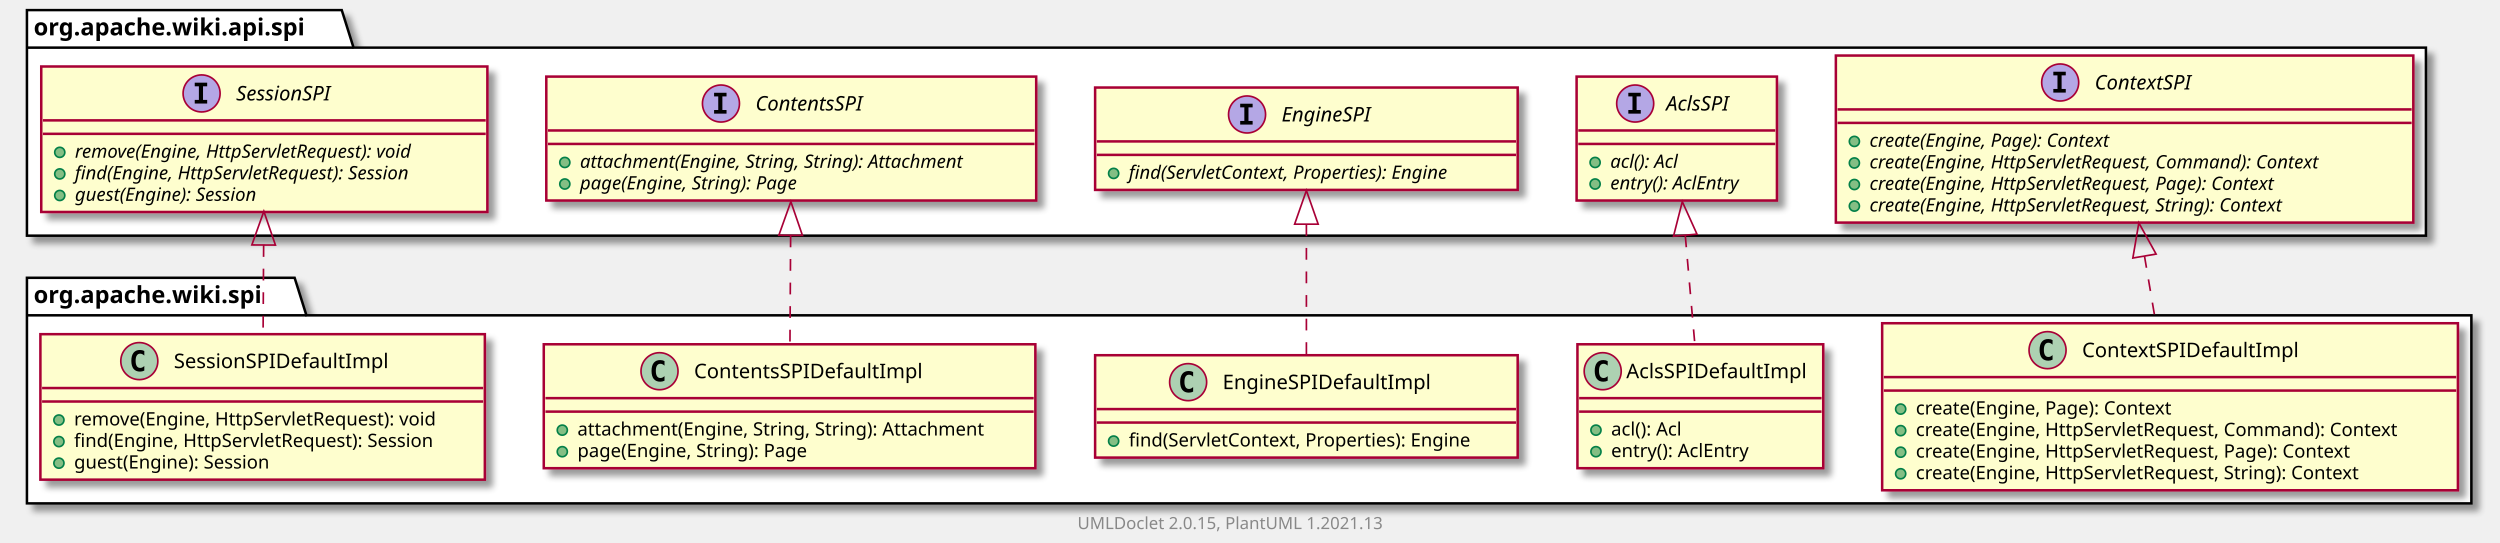
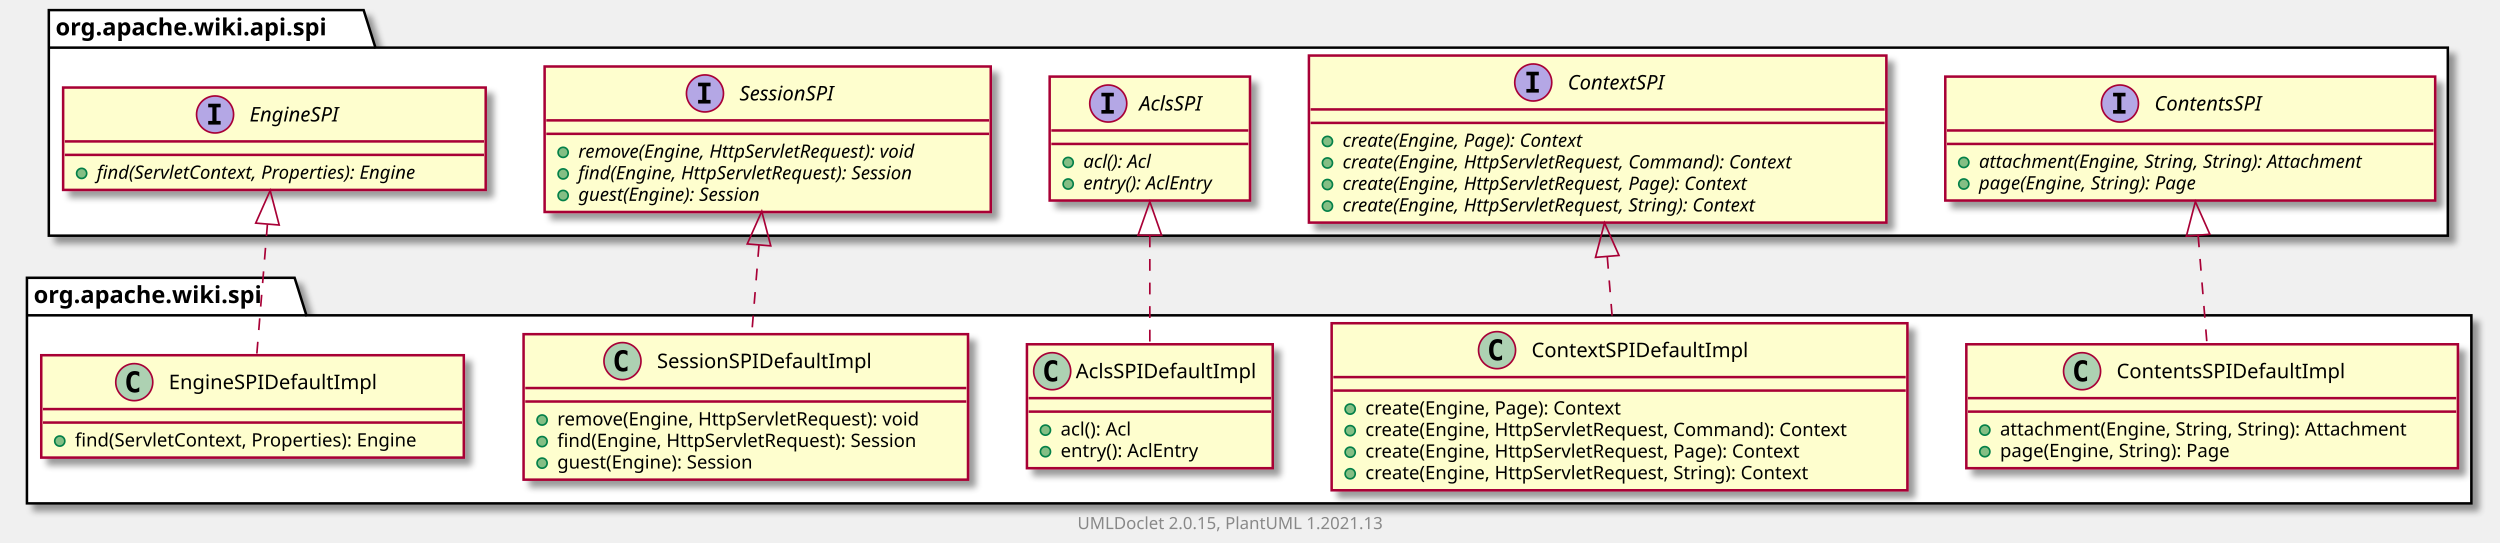
<svg xmlns="http://www.w3.org/2000/svg" xmlns:xlink="http://www.w3.org/1999/xlink" contentScriptType="application/ecmascript" contentStyleType="text/css" height="322px" preserveAspectRatio="none" style="width:1485px;height:322px;background:#FFFFFF;" version="1.1" viewBox="0 0 1485 322" width="1485px" zoomAndPan="magnify">
  <defs>
-     <filter height="300%" id="ffykrakqfbskh" width="300%" x="-1" y="-1">
+     <filter height="300%" id="f1mjarzab6jonv" width="300%" x="-1" y="-1">
      <feGaussianBlur result="blurOut" stdDeviation="2.0" />
      <feColorMatrix in="blurOut" result="blurOut2" type="matrix" values="0 0 0 0 0 0 0 0 0 0 0 0 0 0 0 0 0 0 .4 0" />
      <feOffset dx="4.0" dy="4.0" in="blurOut2" result="blurOut3" />
      <feBlend in="SourceGraphic" in2="blurOut3" mode="normal" />
    </filter>
  </defs>
  <g>
-     <polygon fill="#FFFFFF" filter="url(#ffykrakqfbskh)" points="16,165,175,165,182,187.297,1468,187.297,1468,299,16,299,16,165" style="stroke:#000000;stroke-width:1.5;" />
+     <polygon fill="#FFFFFF" filter="url(#f1mjarzab6jonv)" points="16,165,175,165,182,187.297,1468,187.297,1468,299,16,299,16,165" style="stroke:#000000;stroke-width:1.5;" />
    <line style="stroke:#000000;stroke-width:1.5;" x1="16" x2="182" y1="187.297" y2="187.297" />
    <text fill="#000000" font-family="sans-serif" font-size="14" font-weight="bold" lengthAdjust="spacing" textLength="153" x="20" y="179.995">org.apache.wiki.spi</text>
-     <polygon fill="#FFFFFF" filter="url(#ffykrakqfbskh)" points="16,6,203,6,210,28.297,1441,28.297,1441,140,16,140,16,6" style="stroke:#000000;stroke-width:1.5;" />
-     <line style="stroke:#000000;stroke-width:1.5;" x1="16" x2="210" y1="28.297" y2="28.297" />
-     <text fill="#000000" font-family="sans-serif" font-size="14" font-weight="bold" lengthAdjust="spacing" textLength="181" x="20" y="20.995">org.apache.wiki.api.spi</text>
+     <polygon fill="#FFFFFF" filter="url(#f1mjarzab6jonv)" points="29,6,216,6,223,28.297,1454,28.297,1454,140,29,140,29,6" style="stroke:#000000;stroke-width:1.5;" />
+     <line style="stroke:#000000;stroke-width:1.5;" x1="29" x2="223" y1="28.297" y2="28.297" />
+     <text fill="#000000" font-family="sans-serif" font-size="14" font-weight="bold" lengthAdjust="spacing" textLength="181" x="33" y="20.995">org.apache.wiki.api.spi</text>
+     <a href="ContentsSPIDefaultImpl.html" target="_top" title="ContentsSPIDefaultImpl.html" xlink:actuate="onRequest" xlink:href="ContentsSPIDefaultImpl.html" xlink:show="new" xlink:title="ContentsSPIDefaultImpl.html" xlink:type="simple">
+       <rect codeLine="3" fill="#FEFECE" filter="url(#f1mjarzab6jonv)" height="73.609" id="org.apache.wiki.spi.ContentsSPIDefaultImpl" style="stroke:#A80036;stroke-width:1.5;" width="292" x="1168" y="204.5" />
+       <ellipse cx="1236.75" cy="220.5" fill="#ADD1B2" rx="11" ry="11" style="stroke:#A80036;stroke-width:1.0;" />
+       <path d="M1239.719,226.141 Q1239.141,226.438 1238.5,226.578 Q1237.859,226.734 1237.156,226.734 Q1234.656,226.734 1233.328,225.094 Q1232.016,223.438 1232.016,220.312 Q1232.016,217.188 1233.328,215.531 Q1234.656,213.875 1237.156,213.875 Q1237.859,213.875 1238.5,214.031 Q1239.156,214.188 1239.719,214.484 L1239.719,217.203 Q1239.094,216.625 1238.5,216.359 Q1237.906,216.078 1237.281,216.078 Q1235.938,216.078 1235.25,217.156 Q1234.562,218.219 1234.562,220.312 Q1234.562,222.406 1235.25,223.484 Q1235.938,224.547 1237.281,224.547 Q1237.906,224.547 1238.5,224.281 Q1239.094,224 1239.719,223.422 L1239.719,226.141 Z " fill="#000000" />
+       <text fill="#000000" font-family="sans-serif" font-size="12" lengthAdjust="spacing" textLength="146" x="1257.25" y="224.654">ContentsSPIDefaultImpl</text>
+       <line style="stroke:#A80036;stroke-width:1.5;" x1="1169" x2="1459" y1="236.5" y2="236.5" />
+       <line style="stroke:#A80036;stroke-width:1.5;" x1="1169" x2="1459" y1="244.5" y2="244.5" />
+       <ellipse cx="1179" cy="255.5" fill="#84BE84" rx="3" ry="3" style="stroke:#038048;stroke-width:1.0;" />
+       <text fill="#000000" font-family="sans-serif" font-size="11" lengthAdjust="spacing" textLength="266" x="1188" y="258.71">attachment(Engine, String, String): Attachment</text>
+       <ellipse cx="1179" cy="268.305" fill="#84BE84" rx="3" ry="3" style="stroke:#038048;stroke-width:1.0;" />
+       <text fill="#000000" font-family="sans-serif" font-size="11" lengthAdjust="spacing" textLength="152" x="1188" y="271.515">page(Engine, String): Page</text>
+     </a>
    <a href="ContextSPIDefaultImpl.html" target="_top" title="ContextSPIDefaultImpl.html" xlink:actuate="onRequest" xlink:href="ContextSPIDefaultImpl.html" xlink:show="new" xlink:title="ContextSPIDefaultImpl.html" xlink:type="simple">
-       <rect codeLine="3" fill="#FEFECE" filter="url(#ffykrakqfbskh)" height="99.219" id="org.apache.wiki.spi.ContextSPIDefaultImpl" style="stroke:#A80036;stroke-width:1.5;" width="342" x="1118" y="192" />
-       <ellipse cx="1216.25" cy="208" fill="#ADD1B2" rx="11" ry="11" style="stroke:#A80036;stroke-width:1.0;" />
-       <path d="M1219.219,213.641 Q1218.641,213.938 1218,214.078 Q1217.359,214.234 1216.656,214.234 Q1214.156,214.234 1212.828,212.594 Q1211.516,210.938 1211.516,207.812 Q1211.516,204.688 1212.828,203.031 Q1214.156,201.375 1216.656,201.375 Q1217.359,201.375 1218,201.531 Q1218.656,201.688 1219.219,201.984 L1219.219,204.703 Q1218.594,204.125 1218,203.859 Q1217.406,203.578 1216.781,203.578 Q1215.438,203.578 1214.75,204.656 Q1214.062,205.719 1214.062,207.812 Q1214.062,209.906 1214.75,210.984 Q1215.438,212.047 1216.781,212.047 Q1217.406,212.047 1218,211.781 Q1218.594,211.5 1219.219,210.922 L1219.219,213.641 Z " fill="#000000" />
-       <text fill="#000000" font-family="sans-serif" font-size="12" lengthAdjust="spacing" textLength="137" x="1236.75" y="212.154">ContextSPIDefaultImpl</text>
-       <line style="stroke:#A80036;stroke-width:1.5;" x1="1119" x2="1459" y1="224" y2="224" />
-       <line style="stroke:#A80036;stroke-width:1.5;" x1="1119" x2="1459" y1="232" y2="232" />
-       <ellipse cx="1129" cy="243" fill="#84BE84" rx="3" ry="3" style="stroke:#038048;stroke-width:1.0;" />
-       <text fill="#000000" font-family="sans-serif" font-size="11" lengthAdjust="spacing" textLength="169" x="1138" y="246.21">create(Engine, Page): Context</text>
-       <ellipse cx="1129" cy="255.805" fill="#84BE84" rx="3" ry="3" style="stroke:#038048;stroke-width:1.0;" />
-       <text fill="#000000" font-family="sans-serif" font-size="11" lengthAdjust="spacing" textLength="316" x="1138" y="259.015">create(Engine, HttpServletRequest, Command): Context</text>
-       <ellipse cx="1129" cy="268.609" fill="#84BE84" rx="3" ry="3" style="stroke:#038048;stroke-width:1.0;" />
-       <text fill="#000000" font-family="sans-serif" font-size="11" lengthAdjust="spacing" textLength="286" x="1138" y="271.82">create(Engine, HttpServletRequest, Page): Context</text>
-       <ellipse cx="1129" cy="281.414" fill="#84BE84" rx="3" ry="3" style="stroke:#038048;stroke-width:1.0;" />
-       <text fill="#000000" font-family="sans-serif" font-size="11" lengthAdjust="spacing" textLength="292" x="1138" y="284.625">create(Engine, HttpServletRequest, String): Context</text>
+       <rect codeLine="8" fill="#FEFECE" filter="url(#f1mjarzab6jonv)" height="99.219" id="org.apache.wiki.spi.ContextSPIDefaultImpl" style="stroke:#A80036;stroke-width:1.5;" width="342" x="791" y="192" />
+       <ellipse cx="889.25" cy="208" fill="#ADD1B2" rx="11" ry="11" style="stroke:#A80036;stroke-width:1.0;" />
+       <path d="M892.219,213.641 Q891.641,213.938 891,214.078 Q890.359,214.234 889.656,214.234 Q887.156,214.234 885.828,212.594 Q884.516,210.938 884.516,207.812 Q884.516,204.688 885.828,203.031 Q887.156,201.375 889.656,201.375 Q890.359,201.375 891,201.531 Q891.656,201.688 892.219,201.984 L892.219,204.703 Q891.594,204.125 891,203.859 Q890.406,203.578 889.781,203.578 Q888.438,203.578 887.75,204.656 Q887.062,205.719 887.062,207.812 Q887.062,209.906 887.75,210.984 Q888.438,212.047 889.781,212.047 Q890.406,212.047 891,211.781 Q891.594,211.5 892.219,210.922 L892.219,213.641 Z " fill="#000000" />
+       <text fill="#000000" font-family="sans-serif" font-size="12" lengthAdjust="spacing" textLength="137" x="909.75" y="212.154">ContextSPIDefaultImpl</text>
+       <line style="stroke:#A80036;stroke-width:1.5;" x1="792" x2="1132" y1="224" y2="224" />
+       <line style="stroke:#A80036;stroke-width:1.5;" x1="792" x2="1132" y1="232" y2="232" />
+       <ellipse cx="802" cy="243" fill="#84BE84" rx="3" ry="3" style="stroke:#038048;stroke-width:1.0;" />
+       <text fill="#000000" font-family="sans-serif" font-size="11" lengthAdjust="spacing" textLength="169" x="811" y="246.21">create(Engine, Page): Context</text>
+       <ellipse cx="802" cy="255.805" fill="#84BE84" rx="3" ry="3" style="stroke:#038048;stroke-width:1.0;" />
+       <text fill="#000000" font-family="sans-serif" font-size="11" lengthAdjust="spacing" textLength="316" x="811" y="259.015">create(Engine, HttpServletRequest, Command): Context</text>
+       <ellipse cx="802" cy="268.609" fill="#84BE84" rx="3" ry="3" style="stroke:#038048;stroke-width:1.0;" />
+       <text fill="#000000" font-family="sans-serif" font-size="11" lengthAdjust="spacing" textLength="286" x="811" y="271.82">create(Engine, HttpServletRequest, Page): Context</text>
+       <ellipse cx="802" cy="281.414" fill="#84BE84" rx="3" ry="3" style="stroke:#038048;stroke-width:1.0;" />
+       <text fill="#000000" font-family="sans-serif" font-size="11" lengthAdjust="spacing" textLength="292" x="811" y="284.625">create(Engine, HttpServletRequest, String): Context</text>
    </a>
    <a href="AclsSPIDefaultImpl.html" target="_top" title="AclsSPIDefaultImpl.html" xlink:actuate="onRequest" xlink:href="AclsSPIDefaultImpl.html" xlink:show="new" xlink:title="AclsSPIDefaultImpl.html" xlink:type="simple">
-       <rect codeLine="10" fill="#FEFECE" filter="url(#ffykrakqfbskh)" height="73.609" id="org.apache.wiki.spi.AclsSPIDefaultImpl" style="stroke:#A80036;stroke-width:1.5;" width="146" x="937" y="204.5" />
-       <ellipse cx="952" cy="220.5" fill="#ADD1B2" rx="11" ry="11" style="stroke:#A80036;stroke-width:1.0;" />
-       <path d="M954.969,226.141 Q954.391,226.438 953.75,226.578 Q953.109,226.734 952.406,226.734 Q949.906,226.734 948.578,225.094 Q947.266,223.438 947.266,220.312 Q947.266,217.188 948.578,215.531 Q949.906,213.875 952.406,213.875 Q953.109,213.875 953.75,214.031 Q954.406,214.188 954.969,214.484 L954.969,217.203 Q954.344,216.625 953.75,216.359 Q953.156,216.078 952.531,216.078 Q951.188,216.078 950.5,217.156 Q949.812,218.219 949.812,220.312 Q949.812,222.406 950.5,223.484 Q951.188,224.547 952.531,224.547 Q953.156,224.547 953.75,224.281 Q954.344,224 954.969,223.422 L954.969,226.141 Z " fill="#000000" />
-       <text fill="#000000" font-family="sans-serif" font-size="12" lengthAdjust="spacing" textLength="114" x="966" y="224.654">AclsSPIDefaultImpl</text>
-       <line style="stroke:#A80036;stroke-width:1.5;" x1="938" x2="1082" y1="236.5" y2="236.5" />
-       <line style="stroke:#A80036;stroke-width:1.5;" x1="938" x2="1082" y1="244.5" y2="244.5" />
-       <ellipse cx="948" cy="255.5" fill="#84BE84" rx="3" ry="3" style="stroke:#038048;stroke-width:1.0;" />
-       <text fill="#000000" font-family="sans-serif" font-size="11" lengthAdjust="spacing" textLength="48" x="957" y="258.71">acl(): Acl</text>
-       <ellipse cx="948" cy="268.305" fill="#84BE84" rx="3" ry="3" style="stroke:#038048;stroke-width:1.0;" />
-       <text fill="#000000" font-family="sans-serif" font-size="11" lengthAdjust="spacing" textLength="90" x="957" y="271.515">entry(): AclEntry</text>
+       <rect codeLine="15" fill="#FEFECE" filter="url(#f1mjarzab6jonv)" height="73.609" id="org.apache.wiki.spi.AclsSPIDefaultImpl" style="stroke:#A80036;stroke-width:1.5;" width="146" x="610" y="204.5" />
+       <ellipse cx="625" cy="220.5" fill="#ADD1B2" rx="11" ry="11" style="stroke:#A80036;stroke-width:1.0;" />
+       <path d="M627.969,226.141 Q627.391,226.438 626.75,226.578 Q626.109,226.734 625.406,226.734 Q622.906,226.734 621.578,225.094 Q620.266,223.438 620.266,220.312 Q620.266,217.188 621.578,215.531 Q622.906,213.875 625.406,213.875 Q626.109,213.875 626.75,214.031 Q627.406,214.188 627.969,214.484 L627.969,217.203 Q627.344,216.625 626.75,216.359 Q626.156,216.078 625.531,216.078 Q624.188,216.078 623.5,217.156 Q622.812,218.219 622.812,220.312 Q622.812,222.406 623.5,223.484 Q624.188,224.547 625.531,224.547 Q626.156,224.547 626.75,224.281 Q627.344,224 627.969,223.422 L627.969,226.141 Z " fill="#000000" />
+       <text fill="#000000" font-family="sans-serif" font-size="12" lengthAdjust="spacing" textLength="114" x="639" y="224.654">AclsSPIDefaultImpl</text>
+       <line style="stroke:#A80036;stroke-width:1.5;" x1="611" x2="755" y1="236.5" y2="236.5" />
+       <line style="stroke:#A80036;stroke-width:1.5;" x1="611" x2="755" y1="244.5" y2="244.5" />
+       <ellipse cx="621" cy="255.5" fill="#84BE84" rx="3" ry="3" style="stroke:#038048;stroke-width:1.0;" />
+       <text fill="#000000" font-family="sans-serif" font-size="11" lengthAdjust="spacing" textLength="48" x="630" y="258.71">acl(): Acl</text>
+       <ellipse cx="621" cy="268.305" fill="#84BE84" rx="3" ry="3" style="stroke:#038048;stroke-width:1.0;" />
+       <text fill="#000000" font-family="sans-serif" font-size="11" lengthAdjust="spacing" textLength="90" x="630" y="271.515">entry(): AclEntry</text>
+     </a>
+     <a href="SessionSPIDefaultImpl.html" target="_top" title="SessionSPIDefaultImpl.html" xlink:actuate="onRequest" xlink:href="SessionSPIDefaultImpl.html" xlink:show="new" xlink:title="SessionSPIDefaultImpl.html" xlink:type="simple">
+       <rect codeLine="20" fill="#FEFECE" filter="url(#f1mjarzab6jonv)" height="86.414" id="org.apache.wiki.spi.SessionSPIDefaultImpl" style="stroke:#A80036;stroke-width:1.5;" width="264" x="311" y="198.5" />
+       <ellipse cx="369.75" cy="214.5" fill="#ADD1B2" rx="11" ry="11" style="stroke:#A80036;stroke-width:1.0;" />
+       <path d="M372.719,220.141 Q372.141,220.438 371.5,220.578 Q370.859,220.734 370.156,220.734 Q367.656,220.734 366.328,219.094 Q365.016,217.438 365.016,214.312 Q365.016,211.188 366.328,209.531 Q367.656,207.875 370.156,207.875 Q370.859,207.875 371.5,208.031 Q372.156,208.188 372.719,208.484 L372.719,211.203 Q372.094,210.625 371.5,210.359 Q370.906,210.078 370.281,210.078 Q368.938,210.078 368.25,211.156 Q367.562,212.219 367.562,214.312 Q367.562,216.406 368.25,217.484 Q368.938,218.547 370.281,218.547 Q370.906,218.547 371.5,218.281 Q372.094,218 372.719,217.422 L372.719,220.141 Z " fill="#000000" />
+       <text fill="#000000" font-family="sans-serif" font-size="12" lengthAdjust="spacing" textLength="138" x="390.25" y="218.654">SessionSPIDefaultImpl</text>
+       <line style="stroke:#A80036;stroke-width:1.5;" x1="312" x2="574" y1="230.5" y2="230.5" />
+       <line style="stroke:#A80036;stroke-width:1.5;" x1="312" x2="574" y1="238.5" y2="238.5" />
+       <ellipse cx="322" cy="249.5" fill="#84BE84" rx="3" ry="3" style="stroke:#038048;stroke-width:1.0;" />
+       <text fill="#000000" font-family="sans-serif" font-size="11" lengthAdjust="spacing" textLength="237" x="331" y="252.71">remove(Engine, HttpServletRequest): void</text>
+       <ellipse cx="322" cy="262.305" fill="#84BE84" rx="3" ry="3" style="stroke:#038048;stroke-width:1.0;" />
+       <text fill="#000000" font-family="sans-serif" font-size="11" lengthAdjust="spacing" textLength="238" x="331" y="265.515">find(Engine, HttpServletRequest): Session</text>
+       <ellipse cx="322" cy="275.109" fill="#84BE84" rx="3" ry="3" style="stroke:#038048;stroke-width:1.0;" />
+       <text fill="#000000" font-family="sans-serif" font-size="11" lengthAdjust="spacing" textLength="132" x="331" y="278.32">guest(Engine): Session</text>
    </a>
    <a href="EngineSPIDefaultImpl.html" target="_top" title="EngineSPIDefaultImpl.html" xlink:actuate="onRequest" xlink:href="EngineSPIDefaultImpl.html" xlink:show="new" xlink:title="EngineSPIDefaultImpl.html" xlink:type="simple">
-       <rect codeLine="15" fill="#FEFECE" filter="url(#ffykrakqfbskh)" height="60.805" id="org.apache.wiki.spi.EngineSPIDefaultImpl" style="stroke:#A80036;stroke-width:1.5;" width="251" x="650.5" y="211" />
-       <ellipse cx="705.75" cy="227" fill="#ADD1B2" rx="11" ry="11" style="stroke:#A80036;stroke-width:1.0;" />
-       <path d="M708.719,232.641 Q708.141,232.938 707.5,233.078 Q706.859,233.234 706.156,233.234 Q703.656,233.234 702.328,231.594 Q701.016,229.938 701.016,226.812 Q701.016,223.688 702.328,222.031 Q703.656,220.375 706.156,220.375 Q706.859,220.375 707.5,220.531 Q708.156,220.688 708.719,220.984 L708.719,223.703 Q708.094,223.125 707.5,222.859 Q706.906,222.578 706.281,222.578 Q704.938,222.578 704.25,223.656 Q703.562,224.719 703.562,226.812 Q703.562,228.906 704.25,229.984 Q704.938,231.047 706.281,231.047 Q706.906,231.047 707.5,230.781 Q708.094,230.5 708.719,229.922 L708.719,232.641 Z " fill="#000000" />
-       <text fill="#000000" font-family="sans-serif" font-size="12" lengthAdjust="spacing" textLength="132" x="726.25" y="231.154">EngineSPIDefaultImpl</text>
-       <line style="stroke:#A80036;stroke-width:1.5;" x1="651.5" x2="900.5" y1="243" y2="243" />
-       <line style="stroke:#A80036;stroke-width:1.5;" x1="651.5" x2="900.5" y1="251" y2="251" />
-       <ellipse cx="661.5" cy="262" fill="#84BE84" rx="3" ry="3" style="stroke:#038048;stroke-width:1.0;" />
-       <text fill="#000000" font-family="sans-serif" font-size="11" lengthAdjust="spacing" textLength="225" x="670.5" y="265.21">find(ServletContext, Properties): Engine</text>
+       <rect codeLine="26" fill="#FEFECE" filter="url(#f1mjarzab6jonv)" height="60.805" id="org.apache.wiki.spi.EngineSPIDefaultImpl" style="stroke:#A80036;stroke-width:1.5;" width="251" x="24.5" y="211" />
+       <ellipse cx="79.75" cy="227" fill="#ADD1B2" rx="11" ry="11" style="stroke:#A80036;stroke-width:1.0;" />
+       <path d="M82.719,232.641 Q82.141,232.938 81.5,233.078 Q80.859,233.234 80.156,233.234 Q77.656,233.234 76.328,231.594 Q75.016,229.938 75.016,226.812 Q75.016,223.688 76.328,222.031 Q77.656,220.375 80.156,220.375 Q80.859,220.375 81.5,220.531 Q82.156,220.688 82.719,220.984 L82.719,223.703 Q82.094,223.125 81.5,222.859 Q80.906,222.578 80.281,222.578 Q78.938,222.578 78.25,223.656 Q77.562,224.719 77.562,226.812 Q77.562,228.906 78.25,229.984 Q78.938,231.047 80.281,231.047 Q80.906,231.047 81.5,230.781 Q82.094,230.5 82.719,229.922 L82.719,232.641 Z " fill="#000000" />
+       <text fill="#000000" font-family="sans-serif" font-size="12" lengthAdjust="spacing" textLength="132" x="100.25" y="231.154">EngineSPIDefaultImpl</text>
+       <line style="stroke:#A80036;stroke-width:1.5;" x1="25.5" x2="274.5" y1="243" y2="243" />
+       <line style="stroke:#A80036;stroke-width:1.5;" x1="25.5" x2="274.5" y1="251" y2="251" />
+       <ellipse cx="35.5" cy="262" fill="#84BE84" rx="3" ry="3" style="stroke:#038048;stroke-width:1.0;" />
+       <text fill="#000000" font-family="sans-serif" font-size="11" lengthAdjust="spacing" textLength="225" x="44.5" y="265.21">find(ServletContext, Properties): Engine</text>
    </a>
-     <a href="ContentsSPIDefaultImpl.html" target="_top" title="ContentsSPIDefaultImpl.html" xlink:actuate="onRequest" xlink:href="ContentsSPIDefaultImpl.html" xlink:show="new" xlink:title="ContentsSPIDefaultImpl.html" xlink:type="simple">
-       <rect codeLine="19" fill="#FEFECE" filter="url(#ffykrakqfbskh)" height="73.609" id="org.apache.wiki.spi.ContentsSPIDefaultImpl" style="stroke:#A80036;stroke-width:1.5;" width="292" x="323" y="204.5" />
-       <ellipse cx="391.75" cy="220.5" fill="#ADD1B2" rx="11" ry="11" style="stroke:#A80036;stroke-width:1.0;" />
-       <path d="M394.719,226.141 Q394.141,226.438 393.5,226.578 Q392.859,226.734 392.156,226.734 Q389.656,226.734 388.328,225.094 Q387.016,223.438 387.016,220.312 Q387.016,217.188 388.328,215.531 Q389.656,213.875 392.156,213.875 Q392.859,213.875 393.5,214.031 Q394.156,214.188 394.719,214.484 L394.719,217.203 Q394.094,216.625 393.5,216.359 Q392.906,216.078 392.281,216.078 Q390.938,216.078 390.25,217.156 Q389.562,218.219 389.562,220.312 Q389.562,222.406 390.25,223.484 Q390.938,224.547 392.281,224.547 Q392.906,224.547 393.5,224.281 Q394.094,224 394.719,223.422 L394.719,226.141 Z " fill="#000000" />
-       <text fill="#000000" font-family="sans-serif" font-size="12" lengthAdjust="spacing" textLength="146" x="412.25" y="224.654">ContentsSPIDefaultImpl</text>
-       <line style="stroke:#A80036;stroke-width:1.5;" x1="324" x2="614" y1="236.5" y2="236.5" />
-       <line style="stroke:#A80036;stroke-width:1.5;" x1="324" x2="614" y1="244.5" y2="244.5" />
-       <ellipse cx="334" cy="255.5" fill="#84BE84" rx="3" ry="3" style="stroke:#038048;stroke-width:1.0;" />
-       <text fill="#000000" font-family="sans-serif" font-size="11" lengthAdjust="spacing" textLength="266" x="343" y="258.71">attachment(Engine, String, String): Attachment</text>
-       <ellipse cx="334" cy="268.305" fill="#84BE84" rx="3" ry="3" style="stroke:#038048;stroke-width:1.0;" />
-       <text fill="#000000" font-family="sans-serif" font-size="11" lengthAdjust="spacing" textLength="152" x="343" y="271.515">page(Engine, String): Page</text>
-     </a>
-     <a href="SessionSPIDefaultImpl.html" target="_top" title="SessionSPIDefaultImpl.html" xlink:actuate="onRequest" xlink:href="SessionSPIDefaultImpl.html" xlink:show="new" xlink:title="SessionSPIDefaultImpl.html" xlink:type="simple">
-       <rect codeLine="24" fill="#FEFECE" filter="url(#ffykrakqfbskh)" height="86.414" id="org.apache.wiki.spi.SessionSPIDefaultImpl" style="stroke:#A80036;stroke-width:1.5;" width="264" x="24" y="198.5" />
-       <ellipse cx="82.75" cy="214.5" fill="#ADD1B2" rx="11" ry="11" style="stroke:#A80036;stroke-width:1.0;" />
-       <path d="M85.719,220.141 Q85.141,220.438 84.5,220.578 Q83.859,220.734 83.156,220.734 Q80.656,220.734 79.328,219.094 Q78.016,217.438 78.016,214.312 Q78.016,211.188 79.328,209.531 Q80.656,207.875 83.156,207.875 Q83.859,207.875 84.5,208.031 Q85.156,208.188 85.719,208.484 L85.719,211.203 Q85.094,210.625 84.5,210.359 Q83.906,210.078 83.281,210.078 Q81.938,210.078 81.25,211.156 Q80.562,212.219 80.562,214.312 Q80.562,216.406 81.25,217.484 Q81.938,218.547 83.281,218.547 Q83.906,218.547 84.5,218.281 Q85.094,218 85.719,217.422 L85.719,220.141 Z " fill="#000000" />
-       <text fill="#000000" font-family="sans-serif" font-size="12" lengthAdjust="spacing" textLength="138" x="103.25" y="218.654">SessionSPIDefaultImpl</text>
-       <line style="stroke:#A80036;stroke-width:1.5;" x1="25" x2="287" y1="230.5" y2="230.5" />
-       <line style="stroke:#A80036;stroke-width:1.5;" x1="25" x2="287" y1="238.5" y2="238.5" />
-       <ellipse cx="35" cy="249.5" fill="#84BE84" rx="3" ry="3" style="stroke:#038048;stroke-width:1.0;" />
-       <text fill="#000000" font-family="sans-serif" font-size="11" lengthAdjust="spacing" textLength="237" x="44" y="252.71">remove(Engine, HttpServletRequest): void</text>
-       <ellipse cx="35" cy="262.305" fill="#84BE84" rx="3" ry="3" style="stroke:#038048;stroke-width:1.0;" />
-       <text fill="#000000" font-family="sans-serif" font-size="11" lengthAdjust="spacing" textLength="238" x="44" y="265.515">find(Engine, HttpServletRequest): Session</text>
-       <ellipse cx="35" cy="275.109" fill="#84BE84" rx="3" ry="3" style="stroke:#038048;stroke-width:1.0;" />
-       <text fill="#000000" font-family="sans-serif" font-size="11" lengthAdjust="spacing" textLength="132" x="44" y="278.32">guest(Engine): Session</text>
+     <a href="../api/spi/ContentsSPI.html" target="_top" title="../api/spi/ContentsSPI.html" xlink:actuate="onRequest" xlink:href="../api/spi/ContentsSPI.html" xlink:show="new" xlink:title="../api/spi/ContentsSPI.html" xlink:type="simple">
+       <rect codeLine="38" fill="#FEFECE" filter="url(#f1mjarzab6jonv)" height="73.609" id="org.apache.wiki.api.spi.ContentsSPI" style="stroke:#A80036;stroke-width:1.5;" width="291" x="1155.5" y="45.5" />
+       <ellipse cx="1259.25" cy="61.5" fill="#B4A7E5" rx="11" ry="11" style="stroke:#A80036;stroke-width:1.0;" />
+       <path d="M1255.172,57.266 L1255.172,55.109 L1262.562,55.109 L1262.562,57.266 L1260.094,57.266 L1260.094,65.344 L1262.562,65.344 L1262.562,67.5 L1255.172,67.5 L1255.172,65.344 L1257.641,65.344 L1257.641,57.266 L1255.172,57.266 Z " fill="#000000" />
+       <text fill="#000000" font-family="sans-serif" font-size="12" font-style="italic" lengthAdjust="spacing" textLength="75" x="1279.75" y="65.654">ContentsSPI</text>
+       <line style="stroke:#A80036;stroke-width:1.5;" x1="1156.5" x2="1445.5" y1="77.5" y2="77.5" />
+       <line style="stroke:#A80036;stroke-width:1.5;" x1="1156.5" x2="1445.5" y1="85.5" y2="85.5" />
+       <ellipse cx="1166.5" cy="96.5" fill="#84BE84" rx="3" ry="3" style="stroke:#038048;stroke-width:1.0;" />
+       <text fill="#000000" font-family="sans-serif" font-size="11" font-style="italic" lengthAdjust="spacing" textLength="265" x="1175.5" y="99.71">attachment(Engine, String, String): Attachment</text>
+       <ellipse cx="1166.5" cy="109.305" fill="#84BE84" rx="3" ry="3" style="stroke:#038048;stroke-width:1.0;" />
+       <text fill="#000000" font-family="sans-serif" font-size="11" font-style="italic" lengthAdjust="spacing" textLength="151" x="1175.5" y="112.515">page(Engine, String): Page</text>
    </a>
    <a href="../api/spi/ContextSPI.html" target="_top" title="../api/spi/ContextSPI.html" xlink:actuate="onRequest" xlink:href="../api/spi/ContextSPI.html" xlink:show="new" xlink:title="../api/spi/ContextSPI.html" xlink:type="simple">
-       <rect codeLine="38" fill="#FEFECE" filter="url(#ffykrakqfbskh)" height="99.219" id="org.apache.wiki.api.spi.ContextSPI" style="stroke:#A80036;stroke-width:1.5;" width="343" x="1090.5" y="33" />
-       <ellipse cx="1223.75" cy="49" fill="#B4A7E5" rx="11" ry="11" style="stroke:#A80036;stroke-width:1.0;" />
-       <path d="M1219.672,44.766 L1219.672,42.609 L1227.062,42.609 L1227.062,44.766 L1224.594,44.766 L1224.594,52.844 L1227.062,52.844 L1227.062,55 L1219.672,55 L1219.672,52.844 L1222.141,52.844 L1222.141,44.766 L1219.672,44.766 Z " fill="#000000" />
-       <text fill="#000000" font-family="sans-serif" font-size="12" font-style="italic" lengthAdjust="spacing" textLength="68" x="1244.25" y="53.154">ContextSPI</text>
-       <line style="stroke:#A80036;stroke-width:1.5;" x1="1091.5" x2="1432.5" y1="65" y2="65" />
-       <line style="stroke:#A80036;stroke-width:1.5;" x1="1091.5" x2="1432.5" y1="73" y2="73" />
-       <ellipse cx="1101.5" cy="84" fill="#84BE84" rx="3" ry="3" style="stroke:#038048;stroke-width:1.0;" />
-       <text fill="#000000" font-family="sans-serif" font-size="11" font-style="italic" lengthAdjust="spacing" textLength="170" x="1110.5" y="87.21">create(Engine, Page): Context</text>
-       <ellipse cx="1101.5" cy="96.805" fill="#84BE84" rx="3" ry="3" style="stroke:#038048;stroke-width:1.0;" />
-       <text fill="#000000" font-family="sans-serif" font-size="11" font-style="italic" lengthAdjust="spacing" textLength="317" x="1110.5" y="100.015">create(Engine, HttpServletRequest, Command): Context</text>
-       <ellipse cx="1101.5" cy="109.609" fill="#84BE84" rx="3" ry="3" style="stroke:#038048;stroke-width:1.0;" />
-       <text fill="#000000" font-family="sans-serif" font-size="11" font-style="italic" lengthAdjust="spacing" textLength="287" x="1110.5" y="112.82">create(Engine, HttpServletRequest, Page): Context</text>
-       <ellipse cx="1101.5" cy="122.414" fill="#84BE84" rx="3" ry="3" style="stroke:#038048;stroke-width:1.0;" />
-       <text fill="#000000" font-family="sans-serif" font-size="11" font-style="italic" lengthAdjust="spacing" textLength="292" x="1110.5" y="125.624">create(Engine, HttpServletRequest, String): Context</text>
+       <rect codeLine="42" fill="#FEFECE" filter="url(#f1mjarzab6jonv)" height="99.219" id="org.apache.wiki.api.spi.ContextSPI" style="stroke:#A80036;stroke-width:1.5;" width="343" x="777.5" y="33" />
+       <ellipse cx="910.75" cy="49" fill="#B4A7E5" rx="11" ry="11" style="stroke:#A80036;stroke-width:1.0;" />
+       <path d="M906.672,44.766 L906.672,42.609 L914.062,42.609 L914.062,44.766 L911.594,44.766 L911.594,52.844 L914.062,52.844 L914.062,55 L906.672,55 L906.672,52.844 L909.141,52.844 L909.141,44.766 L906.672,44.766 Z " fill="#000000" />
+       <text fill="#000000" font-family="sans-serif" font-size="12" font-style="italic" lengthAdjust="spacing" textLength="68" x="931.25" y="53.154">ContextSPI</text>
+       <line style="stroke:#A80036;stroke-width:1.5;" x1="778.5" x2="1119.5" y1="65" y2="65" />
+       <line style="stroke:#A80036;stroke-width:1.5;" x1="778.5" x2="1119.5" y1="73" y2="73" />
+       <ellipse cx="788.5" cy="84" fill="#84BE84" rx="3" ry="3" style="stroke:#038048;stroke-width:1.0;" />
+       <text fill="#000000" font-family="sans-serif" font-size="11" font-style="italic" lengthAdjust="spacing" textLength="170" x="797.5" y="87.21">create(Engine, Page): Context</text>
+       <ellipse cx="788.5" cy="96.805" fill="#84BE84" rx="3" ry="3" style="stroke:#038048;stroke-width:1.0;" />
+       <text fill="#000000" font-family="sans-serif" font-size="11" font-style="italic" lengthAdjust="spacing" textLength="317" x="797.5" y="100.015">create(Engine, HttpServletRequest, Command): Context</text>
+       <ellipse cx="788.5" cy="109.609" fill="#84BE84" rx="3" ry="3" style="stroke:#038048;stroke-width:1.0;" />
+       <text fill="#000000" font-family="sans-serif" font-size="11" font-style="italic" lengthAdjust="spacing" textLength="287" x="797.5" y="112.82">create(Engine, HttpServletRequest, Page): Context</text>
+       <ellipse cx="788.5" cy="122.414" fill="#84BE84" rx="3" ry="3" style="stroke:#038048;stroke-width:1.0;" />
+       <text fill="#000000" font-family="sans-serif" font-size="11" font-style="italic" lengthAdjust="spacing" textLength="292" x="797.5" y="125.624">create(Engine, HttpServletRequest, String): Context</text>
    </a>
    <a href="../api/spi/AclsSPI.html" target="_top" title="../api/spi/AclsSPI.html" xlink:actuate="onRequest" xlink:href="../api/spi/AclsSPI.html" xlink:show="new" xlink:title="../api/spi/AclsSPI.html" xlink:type="simple">
-       <rect codeLine="44" fill="#FEFECE" filter="url(#ffykrakqfbskh)" height="73.609" id="org.apache.wiki.api.spi.AclsSPI" style="stroke:#A80036;stroke-width:1.5;" width="119" x="936.5" y="45.5" />
-       <ellipse cx="971.3" cy="61.5" fill="#B4A7E5" rx="11" ry="11" style="stroke:#A80036;stroke-width:1.0;" />
-       <path d="M967.222,57.266 L967.222,55.109 L974.612,55.109 L974.612,57.266 L972.144,57.266 L972.144,65.344 L974.612,65.344 L974.612,67.5 L967.222,67.5 L967.222,65.344 L969.691,65.344 L969.691,57.266 L967.222,57.266 Z " fill="#000000" />
-       <text fill="#000000" font-family="sans-serif" font-size="12" font-style="italic" lengthAdjust="spacing" textLength="43" x="989.7" y="65.654">AclsSPI</text>
-       <line style="stroke:#A80036;stroke-width:1.5;" x1="937.5" x2="1054.5" y1="77.5" y2="77.5" />
-       <line style="stroke:#A80036;stroke-width:1.5;" x1="937.5" x2="1054.5" y1="85.5" y2="85.5" />
-       <ellipse cx="947.5" cy="96.5" fill="#84BE84" rx="3" ry="3" style="stroke:#038048;stroke-width:1.0;" />
-       <text fill="#000000" font-family="sans-serif" font-size="11" font-style="italic" lengthAdjust="spacing" textLength="49" x="956.5" y="99.71">acl(): Acl</text>
-       <ellipse cx="947.5" cy="109.305" fill="#84BE84" rx="3" ry="3" style="stroke:#038048;stroke-width:1.0;" />
-       <text fill="#000000" font-family="sans-serif" font-size="11" font-style="italic" lengthAdjust="spacing" textLength="93" x="956.5" y="112.515">entry(): AclEntry</text>
+       <rect codeLine="48" fill="#FEFECE" filter="url(#f1mjarzab6jonv)" height="73.609" id="org.apache.wiki.api.spi.AclsSPI" style="stroke:#A80036;stroke-width:1.5;" width="119" x="623.5" y="45.5" />
+       <ellipse cx="658.3" cy="61.5" fill="#B4A7E5" rx="11" ry="11" style="stroke:#A80036;stroke-width:1.0;" />
+       <path d="M654.222,57.266 L654.222,55.109 L661.612,55.109 L661.612,57.266 L659.144,57.266 L659.144,65.344 L661.612,65.344 L661.612,67.5 L654.222,67.5 L654.222,65.344 L656.691,65.344 L656.691,57.266 L654.222,57.266 Z " fill="#000000" />
+       <text fill="#000000" font-family="sans-serif" font-size="12" font-style="italic" lengthAdjust="spacing" textLength="43" x="676.7" y="65.654">AclsSPI</text>
+       <line style="stroke:#A80036;stroke-width:1.5;" x1="624.5" x2="741.5" y1="77.5" y2="77.5" />
+       <line style="stroke:#A80036;stroke-width:1.5;" x1="624.5" x2="741.5" y1="85.5" y2="85.5" />
+       <ellipse cx="634.5" cy="96.5" fill="#84BE84" rx="3" ry="3" style="stroke:#038048;stroke-width:1.0;" />
+       <text fill="#000000" font-family="sans-serif" font-size="11" font-style="italic" lengthAdjust="spacing" textLength="49" x="643.5" y="99.71">acl(): Acl</text>
+       <ellipse cx="634.5" cy="109.305" fill="#84BE84" rx="3" ry="3" style="stroke:#038048;stroke-width:1.0;" />
+       <text fill="#000000" font-family="sans-serif" font-size="11" font-style="italic" lengthAdjust="spacing" textLength="93" x="643.5" y="112.515">entry(): AclEntry</text>
+     </a>
+     <a href="../api/spi/SessionSPI.html" target="_top" title="../api/spi/SessionSPI.html" xlink:actuate="onRequest" xlink:href="../api/spi/SessionSPI.html" xlink:show="new" xlink:title="../api/spi/SessionSPI.html" xlink:type="simple">
+       <rect codeLine="52" fill="#FEFECE" filter="url(#f1mjarzab6jonv)" height="86.414" id="org.apache.wiki.api.spi.SessionSPI" style="stroke:#A80036;stroke-width:1.5;" width="265" x="323.5" y="39.5" />
+       <ellipse cx="418.75" cy="55.5" fill="#B4A7E5" rx="11" ry="11" style="stroke:#A80036;stroke-width:1.0;" />
+       <path d="M414.672,51.266 L414.672,49.109 L422.062,49.109 L422.062,51.266 L419.594,51.266 L419.594,59.344 L422.062,59.344 L422.062,61.5 L414.672,61.5 L414.672,59.344 L417.141,59.344 L417.141,51.266 L414.672,51.266 Z " fill="#000000" />
+       <text fill="#000000" font-family="sans-serif" font-size="12" font-style="italic" lengthAdjust="spacing" textLength="66" x="439.25" y="59.654">SessionSPI</text>
+       <line style="stroke:#A80036;stroke-width:1.5;" x1="324.5" x2="587.5" y1="71.5" y2="71.5" />
+       <line style="stroke:#A80036;stroke-width:1.5;" x1="324.5" x2="587.5" y1="79.5" y2="79.5" />
+       <ellipse cx="334.5" cy="90.5" fill="#84BE84" rx="3" ry="3" style="stroke:#038048;stroke-width:1.0;" />
+       <text fill="#000000" font-family="sans-serif" font-size="11" font-style="italic" lengthAdjust="spacing" textLength="239" x="343.5" y="93.71">remove(Engine, HttpServletRequest): void</text>
+       <ellipse cx="334.5" cy="103.305" fill="#84BE84" rx="3" ry="3" style="stroke:#038048;stroke-width:1.0;" />
+       <text fill="#000000" font-family="sans-serif" font-size="11" font-style="italic" lengthAdjust="spacing" textLength="235" x="343.5" y="106.515">find(Engine, HttpServletRequest): Session</text>
+       <ellipse cx="334.5" cy="116.109" fill="#84BE84" rx="3" ry="3" style="stroke:#038048;stroke-width:1.0;" />
+       <text fill="#000000" font-family="sans-serif" font-size="11" font-style="italic" lengthAdjust="spacing" textLength="128" x="343.5" y="119.32">guest(Engine): Session</text>
    </a>
    <a href="../api/spi/EngineSPI.html" target="_top" title="../api/spi/EngineSPI.html" xlink:actuate="onRequest" xlink:href="../api/spi/EngineSPI.html" xlink:show="new" xlink:title="../api/spi/EngineSPI.html" xlink:type="simple">
-       <rect codeLine="48" fill="#FEFECE" filter="url(#ffykrakqfbskh)" height="60.805" id="org.apache.wiki.api.spi.EngineSPI" style="stroke:#A80036;stroke-width:1.5;" width="251" x="650.5" y="52" />
-       <ellipse cx="740.75" cy="68" fill="#B4A7E5" rx="11" ry="11" style="stroke:#A80036;stroke-width:1.0;" />
-       <path d="M736.672,63.766 L736.672,61.609 L744.062,61.609 L744.062,63.766 L741.594,63.766 L741.594,71.844 L744.062,71.844 L744.062,74 L736.672,74 L736.672,71.844 L739.141,71.844 L739.141,63.766 L736.672,63.766 Z " fill="#000000" />
-       <text fill="#000000" font-family="sans-serif" font-size="12" font-style="italic" lengthAdjust="spacing" textLength="62" x="761.25" y="72.154">EngineSPI</text>
-       <line style="stroke:#A80036;stroke-width:1.5;" x1="651.5" x2="900.5" y1="84" y2="84" />
-       <line style="stroke:#A80036;stroke-width:1.5;" x1="651.5" x2="900.5" y1="92" y2="92" />
-       <ellipse cx="661.5" cy="103" fill="#84BE84" rx="3" ry="3" style="stroke:#038048;stroke-width:1.0;" />
-       <text fill="#000000" font-family="sans-serif" font-size="11" font-style="italic" lengthAdjust="spacing" textLength="225" x="670.5" y="106.21">find(ServletContext, Properties): Engine</text>
+       <rect codeLine="57" fill="#FEFECE" filter="url(#f1mjarzab6jonv)" height="60.805" id="org.apache.wiki.api.spi.EngineSPI" style="stroke:#A80036;stroke-width:1.5;" width="251" x="37.5" y="52" />
+       <ellipse cx="127.75" cy="68" fill="#B4A7E5" rx="11" ry="11" style="stroke:#A80036;stroke-width:1.0;" />
+       <path d="M123.672,63.766 L123.672,61.609 L131.062,61.609 L131.062,63.766 L128.594,63.766 L128.594,71.844 L131.062,71.844 L131.062,74 L123.672,74 L123.672,71.844 L126.141,71.844 L126.141,63.766 L123.672,63.766 Z " fill="#000000" />
+       <text fill="#000000" font-family="sans-serif" font-size="12" font-style="italic" lengthAdjust="spacing" textLength="62" x="148.25" y="72.154">EngineSPI</text>
+       <line style="stroke:#A80036;stroke-width:1.5;" x1="38.5" x2="287.5" y1="84" y2="84" />
+       <line style="stroke:#A80036;stroke-width:1.5;" x1="38.5" x2="287.5" y1="92" y2="92" />
+       <ellipse cx="48.5" cy="103" fill="#84BE84" rx="3" ry="3" style="stroke:#038048;stroke-width:1.0;" />
+       <text fill="#000000" font-family="sans-serif" font-size="11" font-style="italic" lengthAdjust="spacing" textLength="225" x="57.5" y="106.21">find(ServletContext, Properties): Engine</text>
    </a>
-     <a href="../api/spi/ContentsSPI.html" target="_top" title="../api/spi/ContentsSPI.html" xlink:actuate="onRequest" xlink:href="../api/spi/ContentsSPI.html" xlink:show="new" xlink:title="../api/spi/ContentsSPI.html" xlink:type="simple">
-       <rect codeLine="51" fill="#FEFECE" filter="url(#ffykrakqfbskh)" height="73.609" id="org.apache.wiki.api.spi.ContentsSPI" style="stroke:#A80036;stroke-width:1.5;" width="291" x="324.5" y="45.5" />
-       <ellipse cx="428.25" cy="61.5" fill="#B4A7E5" rx="11" ry="11" style="stroke:#A80036;stroke-width:1.0;" />
-       <path d="M424.172,57.266 L424.172,55.109 L431.562,55.109 L431.562,57.266 L429.094,57.266 L429.094,65.344 L431.562,65.344 L431.562,67.5 L424.172,67.5 L424.172,65.344 L426.641,65.344 L426.641,57.266 L424.172,57.266 Z " fill="#000000" />
-       <text fill="#000000" font-family="sans-serif" font-size="12" font-style="italic" lengthAdjust="spacing" textLength="75" x="448.75" y="65.654">ContentsSPI</text>
-       <line style="stroke:#A80036;stroke-width:1.5;" x1="325.5" x2="614.5" y1="77.5" y2="77.5" />
-       <line style="stroke:#A80036;stroke-width:1.5;" x1="325.5" x2="614.5" y1="85.5" y2="85.5" />
-       <ellipse cx="335.5" cy="96.5" fill="#84BE84" rx="3" ry="3" style="stroke:#038048;stroke-width:1.0;" />
-       <text fill="#000000" font-family="sans-serif" font-size="11" font-style="italic" lengthAdjust="spacing" textLength="265" x="344.5" y="99.71">attachment(Engine, String, String): Attachment</text>
-       <ellipse cx="335.5" cy="109.305" fill="#84BE84" rx="3" ry="3" style="stroke:#038048;stroke-width:1.0;" />
-       <text fill="#000000" font-family="sans-serif" font-size="11" font-style="italic" lengthAdjust="spacing" textLength="151" x="344.5" y="112.515">page(Engine, String): Page</text>
-     </a>
-     <a href="../api/spi/SessionSPI.html" target="_top" title="../api/spi/SessionSPI.html" xlink:actuate="onRequest" xlink:href="../api/spi/SessionSPI.html" xlink:show="new" xlink:title="../api/spi/SessionSPI.html" xlink:type="simple">
-       <rect codeLine="55" fill="#FEFECE" filter="url(#ffykrakqfbskh)" height="86.414" id="org.apache.wiki.api.spi.SessionSPI" style="stroke:#A80036;stroke-width:1.5;" width="265" x="24.5" y="39.5" />
-       <ellipse cx="119.75" cy="55.5" fill="#B4A7E5" rx="11" ry="11" style="stroke:#A80036;stroke-width:1.0;" />
-       <path d="M115.672,51.266 L115.672,49.109 L123.062,49.109 L123.062,51.266 L120.594,51.266 L120.594,59.344 L123.062,59.344 L123.062,61.5 L115.672,61.5 L115.672,59.344 L118.141,59.344 L118.141,51.266 L115.672,51.266 Z " fill="#000000" />
-       <text fill="#000000" font-family="sans-serif" font-size="12" font-style="italic" lengthAdjust="spacing" textLength="66" x="140.25" y="59.654">SessionSPI</text>
-       <line style="stroke:#A80036;stroke-width:1.5;" x1="25.5" x2="288.5" y1="71.5" y2="71.5" />
-       <line style="stroke:#A80036;stroke-width:1.5;" x1="25.5" x2="288.5" y1="79.5" y2="79.5" />
-       <ellipse cx="35.5" cy="90.5" fill="#84BE84" rx="3" ry="3" style="stroke:#038048;stroke-width:1.0;" />
-       <text fill="#000000" font-family="sans-serif" font-size="11" font-style="italic" lengthAdjust="spacing" textLength="239" x="44.5" y="93.71">remove(Engine, HttpServletRequest): void</text>
-       <ellipse cx="35.5" cy="103.305" fill="#84BE84" rx="3" ry="3" style="stroke:#038048;stroke-width:1.0;" />
-       <text fill="#000000" font-family="sans-serif" font-size="11" font-style="italic" lengthAdjust="spacing" textLength="235" x="44.5" y="106.515">find(Engine, HttpServletRequest): Session</text>
-       <ellipse cx="35.5" cy="116.109" fill="#84BE84" rx="3" ry="3" style="stroke:#038048;stroke-width:1.0;" />
-       <text fill="#000000" font-family="sans-serif" font-size="11" font-style="italic" lengthAdjust="spacing" textLength="128" x="44.5" y="119.32">guest(Engine): Session</text>
-     </a>
-     <path codeLine="30" d="M1273.828,152.151 C1276.095,165.505 1278.427,179.236 1280.561,191.805 " fill="none" id="org.apache.wiki.api.spi.ContextSPI-backto-org.apache.wiki.spi.ContextSPIDefaultImpl" style="stroke:#A80036;stroke-width:1.0;stroke-dasharray:7.0,7.0;" />
-     <polygon fill="none" points="1266.916,153.262,1270.469,132.372,1280.718,150.918,1266.916,153.262" style="stroke:#A80036;stroke-width:1.0;" />
-     <path codeLine="31" d="M1001.05,139.858 C1002.945,161.381 1005.048,185.255 1006.738,204.455 " fill="none" id="org.apache.wiki.api.spi.AclsSPI-backto-org.apache.wiki.spi.AclsSPIDefaultImpl" style="stroke:#A80036;stroke-width:1.0;stroke-dasharray:7.0,7.0;" />
-     <polygon fill="none" points="994.064,140.315,999.282,119.778,1008.01,139.087,994.064,140.315" style="stroke:#A80036;stroke-width:1.0;" />
-     <path codeLine="32" d="M776,133.27 C776,158.828 776,188.964 776,210.937 " fill="none" id="org.apache.wiki.api.spi.EngineSPI-backto-org.apache.wiki.spi.EngineSPIDefaultImpl" style="stroke:#A80036;stroke-width:1.0;stroke-dasharray:7.0,7.0;" />
-     <polygon fill="none" points="769,133.157,776,113.157,783,133.157,769,133.157" style="stroke:#A80036;stroke-width:1.0;" />
-     <path codeLine="33" d="M469.639,139.858 C469.504,161.381 469.354,185.255 469.233,204.455 " fill="none" id="org.apache.wiki.api.spi.ContentsSPI-backto-org.apache.wiki.spi.ContentsSPIDefaultImpl" style="stroke:#A80036;stroke-width:1.0;stroke-dasharray:7.0,7.0;" />
-     <polygon fill="none" points="462.64,139.734,469.765,119.778,476.639,139.822,462.64,139.734" style="stroke:#A80036;stroke-width:1.0;" />
-     <path codeLine="34" d="M156.603,145.587 C156.492,163.311 156.373,182.173 156.271,198.438 " fill="none" id="org.apache.wiki.api.spi.SessionSPI-backto-org.apache.wiki.spi.SessionSPIDefaultImpl" style="stroke:#A80036;stroke-width:1.0;stroke-dasharray:7.0,7.0;" />
-     <polygon fill="none" points="149.604,145.483,156.729,125.528,163.603,145.571,149.604,145.483" style="stroke:#A80036;stroke-width:1.0;" />
+     <path codeLine="30" d="M1305.69,139.858 C1307.449,161.381 1309.401,185.255 1310.971,204.455 " fill="none" id="org.apache.wiki.api.spi.ContentsSPI-backto-org.apache.wiki.spi.ContentsSPIDefaultImpl" style="stroke:#A80036;stroke-width:1.0;stroke-dasharray:7.0,7.0;" />
+     <polygon fill="none" points="1298.701,140.282,1304.048,119.778,1312.655,139.142,1298.701,140.282" style="stroke:#A80036;stroke-width:1.0;" />
+     <path codeLine="31" d="M954.733,152.623 C955.813,165.828 956.921,179.384 957.937,191.805 " fill="none" id="org.apache.wiki.api.spi.ContextSPI-backto-org.apache.wiki.spi.ContextSPIDefaultImpl" style="stroke:#A80036;stroke-width:1.0;stroke-dasharray:7.0,7.0;" />
+     <polygon fill="none" points="947.731,152.876,953.078,132.372,961.684,151.735,947.731,152.876" style="stroke:#A80036;stroke-width:1.0;" />
+     <path codeLine="32" d="M683,139.858 C683,161.381 683,185.255 683,204.455 " fill="none" id="org.apache.wiki.api.spi.AclsSPI-backto-org.apache.wiki.spi.AclsSPIDefaultImpl" style="stroke:#A80036;stroke-width:1.0;stroke-dasharray:7.0,7.0;" />
+     <polygon fill="none" points="676,139.779,683,119.778,690,139.778,676,139.779" style="stroke:#A80036;stroke-width:1.0;" />
+     <path codeLine="33" d="M450.842,145.587 C449.393,163.311 447.851,182.173 446.521,198.438 " fill="none" id="org.apache.wiki.api.spi.SessionSPI-backto-org.apache.wiki.spi.SessionSPIDefaultImpl" style="stroke:#A80036;stroke-width:1.0;stroke-dasharray:7.0,7.0;" />
+     <polygon fill="none" points="443.875,144.891,452.482,125.528,457.829,146.032,443.875,144.891" style="stroke:#A80036;stroke-width:1.0;" />
+     <path codeLine="34" d="M158.849,133.27 C156.759,158.828 154.295,188.964 152.499,210.937 " fill="none" id="org.apache.wiki.api.spi.EngineSPI-backto-org.apache.wiki.spi.EngineSPIDefaultImpl" style="stroke:#A80036;stroke-width:1.0;stroke-dasharray:7.0,7.0;" />
+     <polygon fill="none" points="151.887,132.52,160.494,113.157,165.84,133.661,151.887,132.52" style="stroke:#A80036;stroke-width:1.0;" />
    <text fill="#888888" font-family="sans-serif" font-size="10" lengthAdjust="spacing" textLength="192" x="640" y="314.282">UMLDoclet 2.0.15, PlantUML 1.2021.13</text>
  </g>
</svg>
